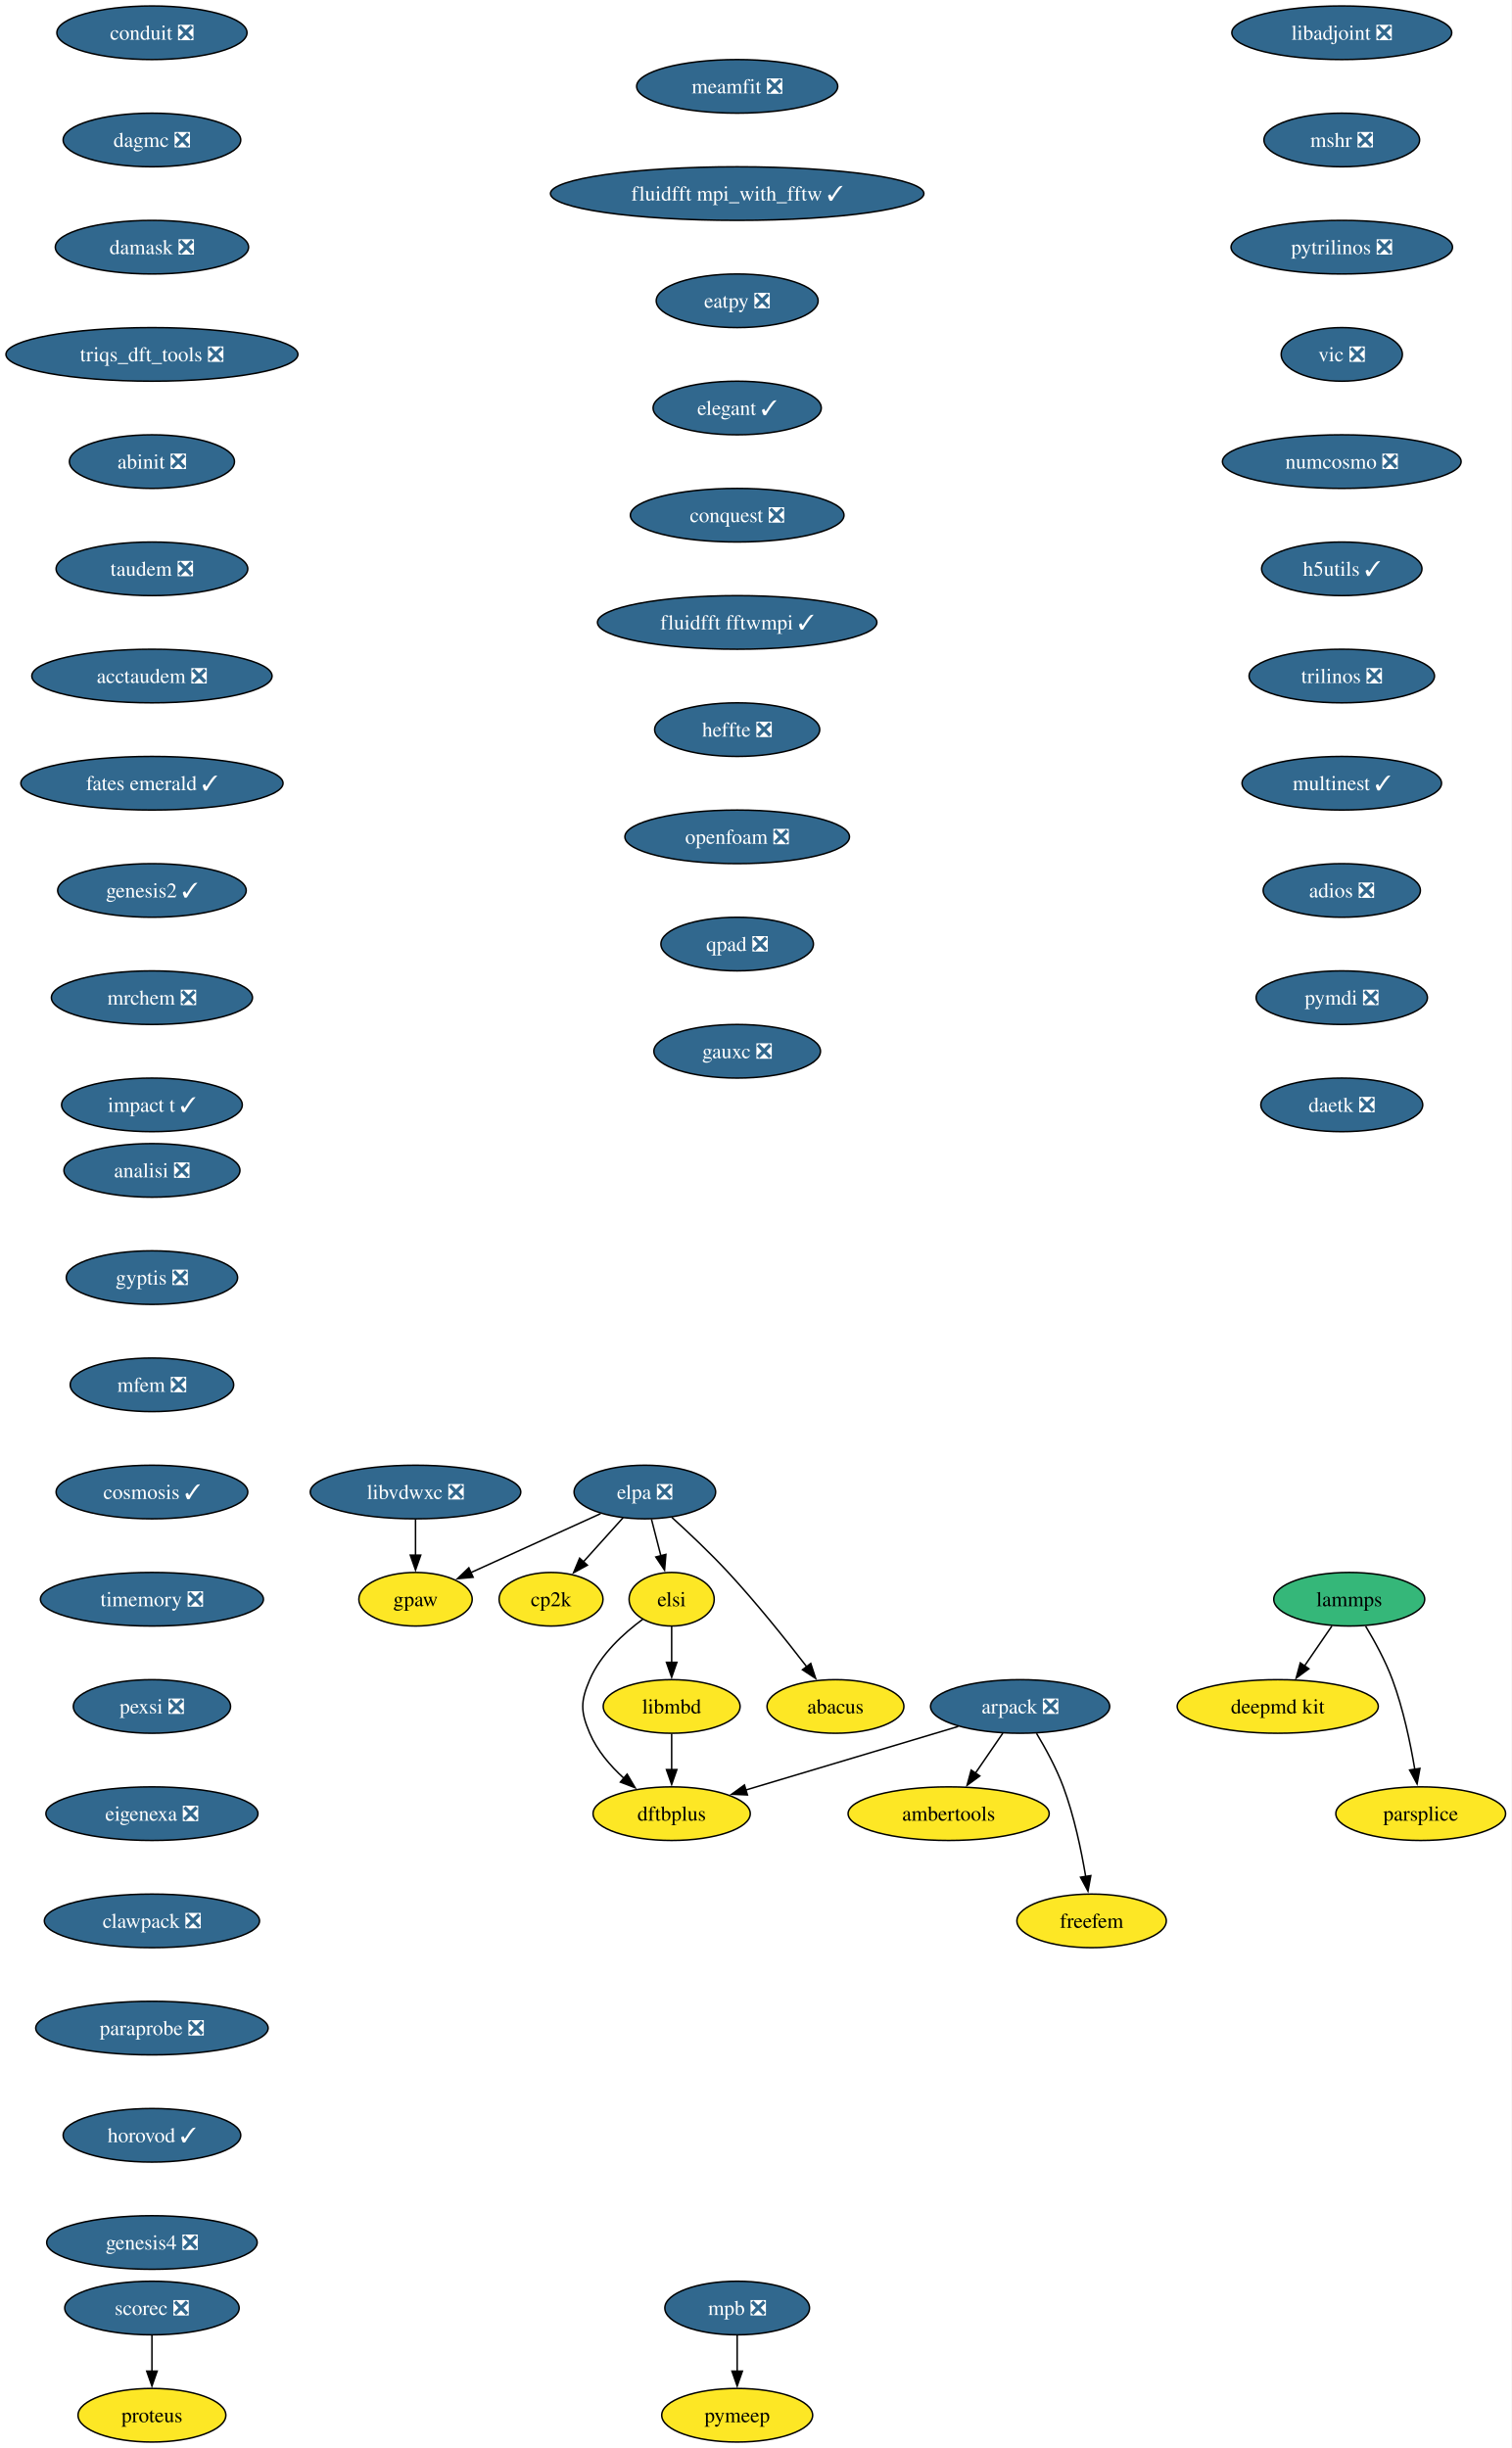
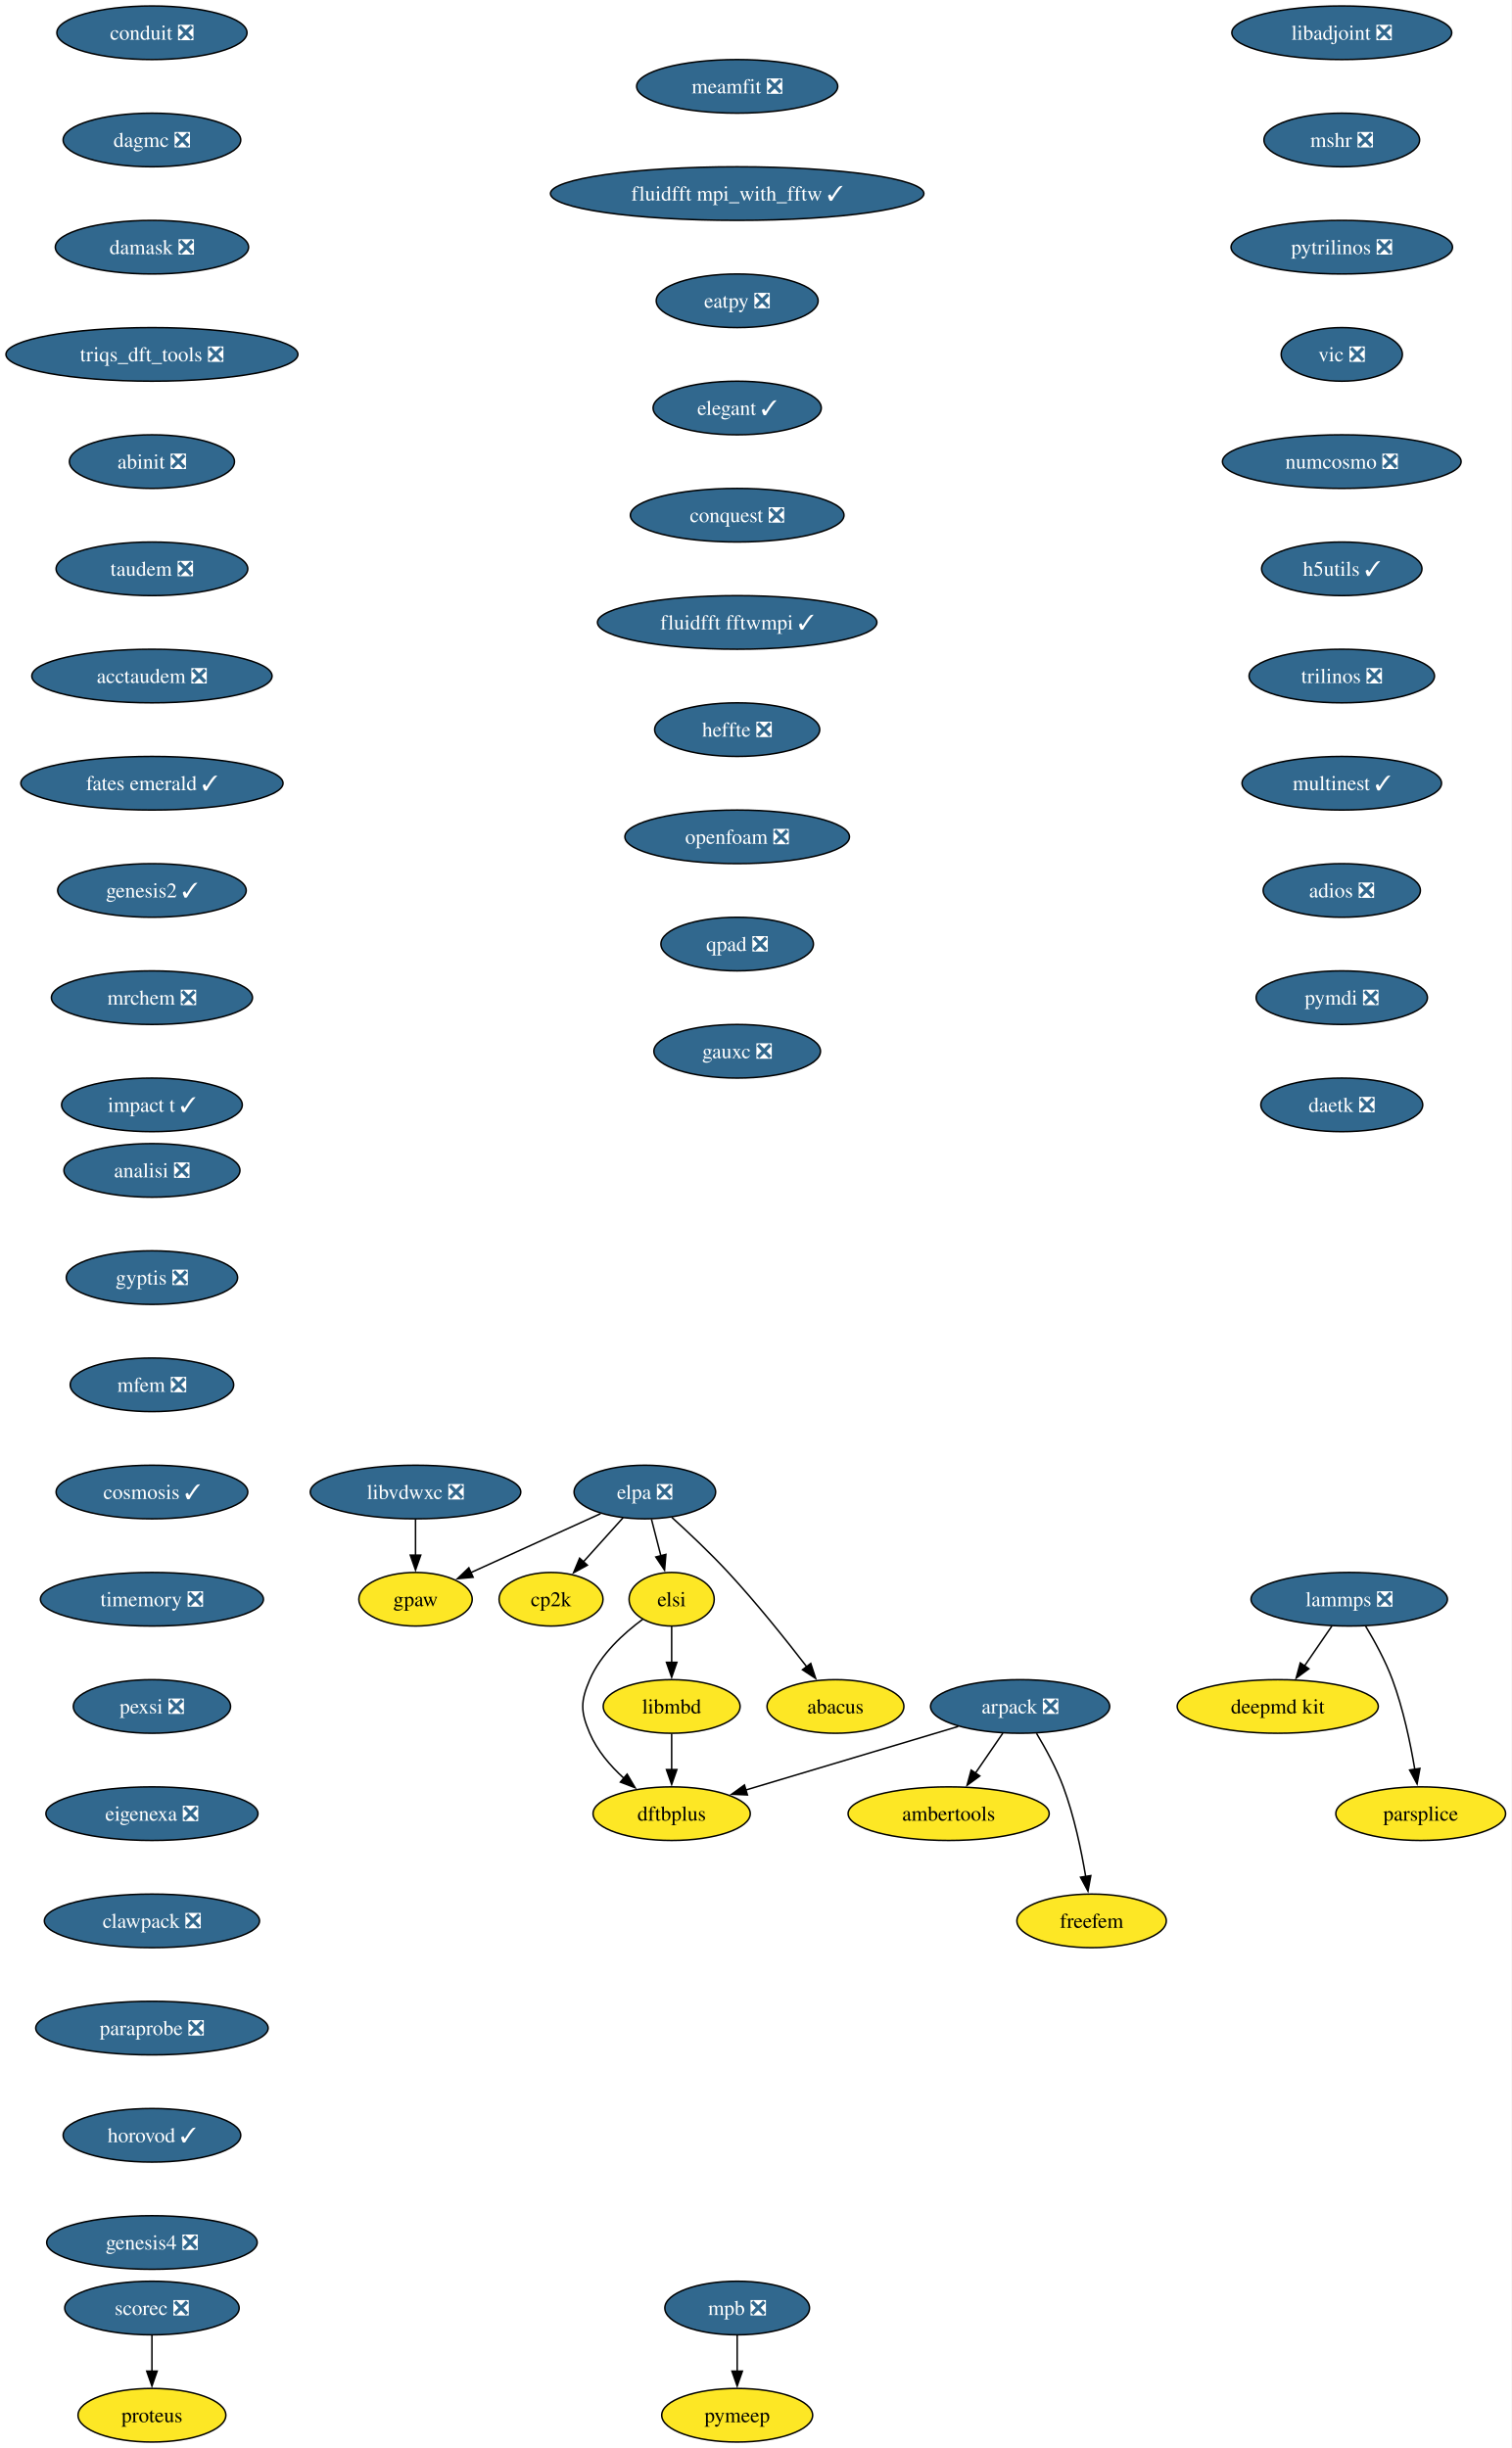
<svg xmlns="http://www.w3.org/2000/svg" xmlns:xlink="http://www.w3.org/1999/xlink" width="1015pt" height="1644pt" viewBox="0.00 0.00 1015.00 1644.00">
  <g id="graph0" class="graph" transform="scale(1 1) rotate(0) translate(4 1640)">
    <polygon fill="white" stroke="none" points="-4,4 -4,-1640 1011.03,-1640 1011.03,4 -4,4" />
    <g id="node1" class="node">
      <g id="a_node1">
        <a xlink:href="https://github.com/conda-forge/arpack-feedstock/pull/56" xlink:title="arpack ❎">
          <ellipse fill="#31688e" stroke="black" cx="681.03" cy="-494" rx="60.15" ry="18" />
          <text xml:space="preserve" text-anchor="middle" x="681.03" y="-489.32" font-family="Times,serif" font-size="14.00" fill="white">arpack ❎</text>
        </a>
      </g>
    </g>
    <g id="node2" class="node">
      <g id="a_node2">
        <a xlink:href="https://github.com/conda-forge/ambertools-feedstock" xlink:title="ambertools">
          <ellipse fill="#fde725" stroke="black" cx="633.03" cy="-422" rx="67.52" ry="18" />
          <text xml:space="preserve" text-anchor="middle" x="633.03" y="-417.32" font-family="Times,serif" font-size="14.00">ambertools</text>
        </a>
      </g>
    </g>
    <g id="edge1" class="edge">
      <path fill="none" stroke="black" d="M669.41,-476.05C663.87,-467.97 657.12,-458.12 650.94,-449.11" />
      <polygon fill="black" stroke="black" points="653.94,-447.31 645.4,-441.04 648.17,-451.26 653.94,-447.31" />
    </g>
    <g id="node3" class="node">
      <g id="a_node3">
        <a xlink:href="https://github.com/conda-forge/dftbplus-feedstock" xlink:title="dftbplus">
          <ellipse fill="#fde725" stroke="black" cx="447.03" cy="-422" rx="52.79" ry="18" />
          <text xml:space="preserve" text-anchor="middle" x="447.03" y="-417.32" font-family="Times,serif" font-size="14.00">dftbplus</text>
        </a>
      </g>
    </g>
    <g id="edge2" class="edge">
      <path fill="none" stroke="black" d="M639.47,-480.57C599.56,-468.63 539.25,-450.59 496.8,-437.89" />
      <polygon fill="black" stroke="black" points="497.91,-434.57 487.33,-435.05 495.91,-441.27 497.91,-434.57" />
    </g>
    <g id="node4" class="node">
      <g id="a_node4">
        <a xlink:href="https://github.com/conda-forge/freefem-feedstock" xlink:title="freefem">
          <ellipse fill="#fde725" stroke="black" cx="729.03" cy="-350" rx="50.16" ry="18" />
          <text xml:space="preserve" text-anchor="middle" x="729.03" y="-345.32" font-family="Times,serif" font-size="14.00">freefem</text>
        </a>
      </g>
    </g>
    <g id="edge3" class="edge">
      <path fill="none" stroke="black" d="M692.03,-475.94C698.11,-465.84 705.36,-452.59 710.03,-440 717.27,-420.5 722.09,-397.53 725.06,-379.8" />
      <polygon fill="black" stroke="black" points="728.51,-380.4 726.6,-369.98 721.59,-379.32 728.51,-380.4" />
    </g>
    <g id="node5" class="node">
      <g id="a_node5">
        <a xlink:href="https://github.com/conda-forge/libadjoint-feedstock/pull/47" xlink:title="libadjoint ❎">
          <ellipse fill="#31688e" stroke="black" cx="897.03" cy="-1618" rx="73.83" ry="18" />
          <text xml:space="preserve" text-anchor="middle" x="897.03" y="-1613.33" font-family="Times,serif" font-size="14.00" fill="white">libadjoint ❎</text>
        </a>
      </g>
    </g>
    <g id="node6" class="node">
      <g id="a_node6">
        <a xlink:href="https://github.com/conda-forge/mshr-feedstock/pull/42" xlink:title="mshr ❎">
          <ellipse fill="#31688e" stroke="black" cx="897.03" cy="-1546" rx="52.26" ry="18" />
          <text xml:space="preserve" text-anchor="middle" x="897.03" y="-1541.33" font-family="Times,serif" font-size="14.00" fill="white">mshr ❎</text>
        </a>
      </g>
    </g>
    <g id="node7" class="node">
      <g id="a_node7">
        <a xlink:href="https://github.com/conda-forge/pytrilinos-feedstock/pull/65" xlink:title="pytrilinos ❎">
          <ellipse fill="#31688e" stroke="black" cx="897.03" cy="-1474" rx="74.36" ry="18" />
          <text xml:space="preserve" text-anchor="middle" x="897.03" y="-1469.33" font-family="Times,serif" font-size="14.00" fill="white">pytrilinos ❎</text>
        </a>
      </g>
    </g>
    <g id="node8" class="node">
      <g id="a_node8">
        <a xlink:href="https://github.com/conda-forge/vic-feedstock/pull/27" xlink:title="vic ❎">
          <ellipse fill="#31688e" stroke="black" cx="897.03" cy="-1402" rx="40.69" ry="18" />
          <text xml:space="preserve" text-anchor="middle" x="897.03" y="-1397.33" font-family="Times,serif" font-size="14.00" fill="white">vic ❎</text>
        </a>
      </g>
    </g>
    <g id="node9" class="node">
      <g id="a_node9">
        <a xlink:href="https://github.com/conda-forge/numcosmo-feedstock/pull/111" xlink:title="numcosmo ❎">
          <ellipse fill="#31688e" stroke="black" cx="897.03" cy="-1330" rx="80.14" ry="18" />
          <text xml:space="preserve" text-anchor="middle" x="897.03" y="-1325.33" font-family="Times,serif" font-size="14.00" fill="white">numcosmo ❎</text>
        </a>
      </g>
    </g>
    <g id="node10" class="node">
      <g id="a_node10">
        <a xlink:href="https://github.com/conda-forge/h5utils-feedstock/pull/43" xlink:title="h5utils ✓">
          <ellipse fill="#31688e" stroke="black" cx="897.03" cy="-1258" rx="53.84" ry="18" />
          <text xml:space="preserve" text-anchor="middle" x="897.03" y="-1253.33" font-family="Times,serif" font-size="14.00" fill="white">h5utils ✓</text>
        </a>
      </g>
    </g>
    <g id="node11" class="node">
      <g id="a_node11">
        <a xlink:href="https://github.com/conda-forge/trilinos-feedstock/pull/68" xlink:title="trilinos ❎">
          <ellipse fill="#31688e" stroke="black" cx="897.03" cy="-1186" rx="62.26" ry="18" />
          <text xml:space="preserve" text-anchor="middle" x="897.03" y="-1181.33" font-family="Times,serif" font-size="14.00" fill="white">trilinos ❎</text>
        </a>
      </g>
    </g>
    <g id="node14" class="node">
      <g id="a_node14">
        <a xlink:href="https://github.com/conda-forge/multinest-feedstock/pull/17" xlink:title="multinest ✓">
          <ellipse fill="#31688e" stroke="black" cx="897.03" cy="-1114" rx="66.99" ry="18" />
          <text xml:space="preserve" text-anchor="middle" x="897.03" y="-1109.33" font-family="Times,serif" font-size="14.00" fill="white">multinest ✓</text>
        </a>
      </g>
    </g>
    <g id="node12" class="node">
      <g id="a_node12">
        <a xlink:href="https://github.com/conda-forge/mpb-feedstock/pull/52" xlink:title="mpb ❎">
          <ellipse fill="#31688e" stroke="black" cx="491.03" cy="-90" rx="48.58" ry="18" />
          <text xml:space="preserve" text-anchor="middle" x="491.03" y="-85.33" font-family="Times,serif" font-size="14.00" fill="white">mpb ❎</text>
        </a>
      </g>
    </g>
    <g id="node13" class="node">
      <g id="a_node13">
        <a xlink:href="https://github.com/conda-forge/pymeep-feedstock" xlink:title="pymeep">
          <ellipse fill="#fde725" stroke="black" cx="491.03" cy="-18" rx="50.68" ry="18" />
          <text xml:space="preserve" text-anchor="middle" x="491.03" y="-13.32" font-family="Times,serif" font-size="14.00">pymeep</text>
        </a>
      </g>
    </g>
    <g id="edge10" class="edge">
      <path fill="none" stroke="black" d="M491.03,-71.7C491.03,-64.41 491.03,-55.73 491.03,-47.54" />
      <polygon fill="black" stroke="black" points="494.53,-47.62 491.03,-37.62 487.53,-47.62 494.53,-47.62" />
    </g>
    <g id="node15" class="node">
      <g id="a_node15">
        <a xlink:href="https://github.com/conda-forge/adios-feedstock/pull/40" xlink:title="adios ❎">
          <ellipse fill="#31688e" stroke="black" cx="897.03" cy="-1042" rx="52.79" ry="18" />
          <text xml:space="preserve" text-anchor="middle" x="897.03" y="-1037.33" font-family="Times,serif" font-size="14.00" fill="white">adios ❎</text>
        </a>
      </g>
    </g>
    <g id="node19" class="node">
      <g id="a_node19">
        <a xlink:href="https://github.com/conda-forge/pymdi-feedstock/pull/93" xlink:title="pymdi ❎">
          <ellipse fill="#31688e" stroke="black" cx="897.03" cy="-970" rx="57.52" ry="18" />
          <text xml:space="preserve" text-anchor="middle" x="897.03" y="-965.33" font-family="Times,serif" font-size="14.00" fill="white">pymdi ❎</text>
        </a>
      </g>
    </g>
    <g id="node16" class="node">
      <g id="a_node16">
-         <a xlink:href="https://github.com/conda-forge/lammps-feedstock" xlink:title="lammps">
-           <ellipse fill="#35b779" stroke="black" cx="902.03" cy="-566" rx="50.68" ry="18" />
-           <text xml:space="preserve" text-anchor="middle" x="902.03" y="-561.33" font-family="Times,serif" font-size="14.00">lammps</text>
+         <a xlink:href="https://github.com/conda-forge/lammps-feedstock/pull/241" xlink:title="lammps ❎">
+           <ellipse fill="#31688e" stroke="black" cx="902.03" cy="-566" rx="65.94" ry="18" />
+           <text xml:space="preserve" text-anchor="middle" x="902.03" y="-561.33" font-family="Times,serif" font-size="14.00" fill="white">lammps ❎</text>
        </a>
      </g>
    </g>
    <g id="node17" class="node">
      <g id="a_node17">
        <a xlink:href="https://github.com/conda-forge/deepmd-kit-feedstock" xlink:title="deepmd kit">
          <ellipse fill="#fde725" stroke="black" cx="854.03" cy="-494" rx="67.52" ry="18" />
          <text xml:space="preserve" text-anchor="middle" x="854.03" y="-489.32" font-family="Times,serif" font-size="14.00">deepmd kit</text>
        </a>
      </g>
    </g>
    <g id="edge13" class="edge">
      <path fill="none" stroke="black" d="M890.41,-548.05C884.87,-539.97 878.12,-530.12 871.94,-521.11" />
      <polygon fill="black" stroke="black" points="874.94,-519.31 866.4,-513.04 869.17,-523.26 874.94,-519.31" />
    </g>
    <g id="node18" class="node">
      <g id="a_node18">
        <a xlink:href="https://github.com/conda-forge/parsplice-feedstock" xlink:title="parsplice">
          <ellipse fill="#fde725" stroke="black" cx="950.03" cy="-422" rx="57" ry="18" />
          <text xml:space="preserve" text-anchor="middle" x="950.03" y="-417.32" font-family="Times,serif" font-size="14.00">parsplice</text>
        </a>
      </g>
    </g>
    <g id="edge14" class="edge">
      <path fill="none" stroke="black" d="M913.03,-547.94C919.11,-537.84 926.36,-524.59 931.03,-512 938.27,-492.5 943.09,-469.53 946.06,-451.8" />
      <polygon fill="black" stroke="black" points="949.51,-452.4 947.6,-441.98 942.59,-451.32 949.51,-452.4" />
    </g>
    <g id="node22" class="node">
      <g id="a_node22">
        <a xlink:href="https://github.com/conda-forge/daetk-feedstock/pull/22" xlink:title="daetk ❎">
          <ellipse fill="#31688e" stroke="black" cx="897.03" cy="-898" rx="54.36" ry="18" />
          <text xml:space="preserve" text-anchor="middle" x="897.03" y="-893.33" font-family="Times,serif" font-size="14.00" fill="white">daetk ❎</text>
        </a>
      </g>
    </g>
    <g id="node20" class="node">
      <g id="a_node20">
        <a xlink:href="https://github.com/conda-forge/gpaw-feedstock" xlink:title="gpaw">
          <ellipse fill="#fde725" stroke="black" cx="275.03" cy="-566" rx="38.06" ry="18" />
          <text xml:space="preserve" text-anchor="middle" x="275.03" y="-561.33" font-family="Times,serif" font-size="14.00">gpaw</text>
        </a>
      </g>
    </g>
    <g id="node21" class="node">
      <g id="a_node21">
        <a xlink:href="https://github.com/conda-forge/cp2k-feedstock" xlink:title="cp2k">
          <ellipse fill="#fde725" stroke="black" cx="366.03" cy="-566" rx="34.9" ry="18" />
          <text xml:space="preserve" text-anchor="middle" x="366.03" y="-561.33" font-family="Times,serif" font-size="14.00">cp2k</text>
        </a>
      </g>
    </g>
    <g id="node23" class="node">
      <g id="a_node23">
        <a xlink:href="https://github.com/conda-forge/scorec-feedstock/pull/25" xlink:title="scorec ❎">
          <ellipse fill="#31688e" stroke="black" cx="98.03" cy="-90" rx="58.57" ry="18" />
          <text xml:space="preserve" text-anchor="middle" x="98.03" y="-85.33" font-family="Times,serif" font-size="14.00" fill="white">scorec ❎</text>
        </a>
      </g>
    </g>
    <g id="node24" class="node">
      <g id="a_node24">
        <a xlink:href="https://github.com/conda-forge/proteus-feedstock" xlink:title="proteus">
          <ellipse fill="#fde725" stroke="black" cx="98.03" cy="-18" rx="49.63" ry="18" />
          <text xml:space="preserve" text-anchor="middle" x="98.03" y="-13.32" font-family="Times,serif" font-size="14.00">proteus</text>
        </a>
      </g>
    </g>
    <g id="edge17" class="edge">
      <path fill="none" stroke="black" d="M98.03,-71.7C98.03,-64.41 98.03,-55.73 98.03,-47.54" />
      <polygon fill="black" stroke="black" points="101.53,-47.62 98.03,-37.62 94.53,-47.62 101.53,-47.62" />
    </g>
    <g id="node25" class="node">
      <g id="a_node25">
        <a xlink:href="https://github.com/conda-forge/conduit-feedstock/pull/58" xlink:title="conduit ❎">
          <ellipse fill="#31688e" stroke="black" cx="98.03" cy="-1618" rx="63.84" ry="18" />
          <text xml:space="preserve" text-anchor="middle" x="98.03" y="-1613.33" font-family="Times,serif" font-size="14.00" fill="white">conduit ❎</text>
        </a>
      </g>
    </g>
    <g id="node26" class="node">
      <g id="a_node26">
        <a xlink:href="https://github.com/conda-forge/dagmc-feedstock/pull/43" xlink:title="dagmc ❎">
          <ellipse fill="#31688e" stroke="black" cx="98.03" cy="-1546" rx="59.63" ry="18" />
          <text xml:space="preserve" text-anchor="middle" x="98.03" y="-1541.33" font-family="Times,serif" font-size="14.00" fill="white">dagmc ❎</text>
        </a>
      </g>
    </g>
    <g id="node27" class="node">
      <g id="a_node27">
        <a xlink:href="https://github.com/conda-forge/damask-feedstock/pull/189" xlink:title="damask ❎">
          <ellipse fill="#31688e" stroke="black" cx="98.03" cy="-1474" rx="64.89" ry="18" />
          <text xml:space="preserve" text-anchor="middle" x="98.03" y="-1469.33" font-family="Times,serif" font-size="14.00" fill="white">damask ❎</text>
        </a>
      </g>
    </g>
    <g id="node28" class="node">
      <g id="a_node28">
        <a xlink:href="https://github.com/conda-forge/triqs_dft_tools-feedstock/pull/41" xlink:title="triqs_dft_tools ❎">
          <ellipse fill="#31688e" stroke="black" cx="98.03" cy="-1402" rx="98.03" ry="18" />
          <text xml:space="preserve" text-anchor="middle" x="98.03" y="-1397.33" font-family="Times,serif" font-size="14.00" fill="white">triqs_dft_tools ❎</text>
        </a>
      </g>
    </g>
    <g id="node29" class="node">
      <g id="a_node29">
        <a xlink:href="https://github.com/conda-forge/abinit-feedstock/pull/83" xlink:title="abinit ❎">
          <ellipse fill="#31688e" stroke="black" cx="98.03" cy="-1330" rx="55.42" ry="18" />
          <text xml:space="preserve" text-anchor="middle" x="98.03" y="-1325.33" font-family="Times,serif" font-size="14.00" fill="white">abinit ❎</text>
        </a>
      </g>
    </g>
    <g id="node30" class="node">
      <g id="a_node30">
        <a xlink:href="https://github.com/conda-forge/taudem-feedstock/pull/25" xlink:title="taudem ❎">
          <ellipse fill="#31688e" stroke="black" cx="98.03" cy="-1258" rx="64.36" ry="18" />
          <text xml:space="preserve" text-anchor="middle" x="98.03" y="-1253.33" font-family="Times,serif" font-size="14.00" fill="white">taudem ❎</text>
        </a>
      </g>
    </g>
    <g id="node32" class="node">
      <g id="a_node32">
        <a xlink:href="https://github.com/conda-forge/acctaudem-feedstock/pull/19" xlink:title="acctaudem ❎">
          <ellipse fill="#31688e" stroke="black" cx="98.03" cy="-1186" rx="80.67" ry="18" />
          <text xml:space="preserve" text-anchor="middle" x="98.03" y="-1181.33" font-family="Times,serif" font-size="14.00" fill="white">acctaudem ❎</text>
        </a>
      </g>
    </g>
    <g id="node31" class="node">
      <g id="a_node31">
        <a xlink:href="https://github.com/conda-forge/libmbd-feedstock" xlink:title="libmbd">
          <ellipse fill="#fde725" stroke="black" cx="447.03" cy="-494" rx="45.95" ry="18" />
          <text xml:space="preserve" text-anchor="middle" x="447.03" y="-489.32" font-family="Times,serif" font-size="14.00">libmbd</text>
        </a>
      </g>
    </g>
    <g id="edge23" class="edge">
      <path fill="none" stroke="black" d="M447.03,-475.7C447.03,-468.41 447.03,-459.73 447.03,-451.54" />
      <polygon fill="black" stroke="black" points="450.53,-451.62 447.03,-441.62 443.53,-451.62 450.53,-451.62" />
    </g>
    <g id="node33" class="node">
      <g id="a_node33">
        <a xlink:href="https://github.com/conda-forge/fates-emerald-feedstock/pull/25" xlink:title="fates emerald ✓">
          <ellipse fill="#31688e" stroke="black" cx="98.03" cy="-1114" rx="88.04" ry="18" />
          <text xml:space="preserve" text-anchor="middle" x="98.03" y="-1109.33" font-family="Times,serif" font-size="14.00" fill="white">fates emerald ✓</text>
        </a>
      </g>
    </g>
    <g id="node34" class="node">
      <g id="a_node34">
        <a xlink:href="https://github.com/conda-forge/genesis2-feedstock/pull/14" xlink:title="genesis2 ✓">
          <ellipse fill="#31688e" stroke="black" cx="98.03" cy="-1042" rx="63.31" ry="18" />
          <text xml:space="preserve" text-anchor="middle" x="98.03" y="-1037.33" font-family="Times,serif" font-size="14.00" fill="white">genesis2 ✓</text>
        </a>
      </g>
    </g>
    <g id="node35" class="node">
      <g id="a_node35">
        <a xlink:href="https://github.com/conda-forge/mrchem-feedstock/pull/30" xlink:title="mrchem ❎">
          <ellipse fill="#31688e" stroke="black" cx="98.03" cy="-970" rx="67.52" ry="18" />
          <text xml:space="preserve" text-anchor="middle" x="98.03" y="-965.33" font-family="Times,serif" font-size="14.00" fill="white">mrchem ❎</text>
        </a>
      </g>
    </g>
    <g id="node36" class="node">
      <g id="a_node36">
        <a xlink:href="https://github.com/conda-forge/impact-t-feedstock/pull/31" xlink:title="impact t ✓">
          <ellipse fill="#31688e" stroke="black" cx="98.03" cy="-898" rx="60.68" ry="18" />
          <text xml:space="preserve" text-anchor="middle" x="98.03" y="-893.33" font-family="Times,serif" font-size="14.00" fill="white">impact t ✓</text>
        </a>
      </g>
    </g>
    <g id="node37" class="node">
      <g id="a_node37">
        <a xlink:href="https://github.com/conda-forge/analisi-feedstock/pull/39" xlink:title="analisi ❎">
          <ellipse fill="#31688e" stroke="black" cx="98.03" cy="-854" rx="59.1" ry="18" />
          <text xml:space="preserve" text-anchor="middle" x="98.03" y="-849.33" font-family="Times,serif" font-size="14.00" fill="white">analisi ❎</text>
        </a>
      </g>
    </g>
    <g id="node38" class="node">
      <g id="a_node38">
        <a xlink:href="https://github.com/conda-forge/gyptis-feedstock/pull/25" xlink:title="gyptis ❎">
          <ellipse fill="#31688e" stroke="black" cx="98.03" cy="-782" rx="57.52" ry="18" />
          <text xml:space="preserve" text-anchor="middle" x="98.03" y="-777.33" font-family="Times,serif" font-size="14.00" fill="white">gyptis ❎</text>
        </a>
      </g>
    </g>
    <g id="node39" class="node">
      <g id="a_node39">
        <a xlink:href="https://github.com/conda-forge/mfem-feedstock/pull/18" xlink:title="mfem ❎">
          <ellipse fill="#31688e" stroke="black" cx="98.03" cy="-710" rx="54.89" ry="18" />
          <text xml:space="preserve" text-anchor="middle" x="98.03" y="-705.33" font-family="Times,serif" font-size="14.00" fill="white">mfem ❎</text>
        </a>
      </g>
    </g>
    <g id="node40" class="node">
      <g id="a_node40">
        <a xlink:href="https://github.com/conda-forge/cosmosis-feedstock/pull/109" xlink:title="cosmosis ✓">
          <ellipse fill="#31688e" stroke="black" cx="98.03" cy="-638" rx="64.36" ry="18" />
          <text xml:space="preserve" text-anchor="middle" x="98.03" y="-633.33" font-family="Times,serif" font-size="14.00" fill="white">cosmosis ✓</text>
        </a>
      </g>
    </g>
    <g id="node41" class="node">
      <g id="a_node41">
        <a xlink:href="https://github.com/conda-forge/timemory-feedstock/pull/25" xlink:title="timemory ❎">
          <ellipse fill="#31688e" stroke="black" cx="98.03" cy="-566" rx="74.88" ry="18" />
          <text xml:space="preserve" text-anchor="middle" x="98.03" y="-561.33" font-family="Times,serif" font-size="14.00" fill="white">timemory ❎</text>
        </a>
      </g>
    </g>
    <g id="node42" class="node">
      <g id="a_node42">
        <a xlink:href="https://github.com/conda-forge/pexsi-feedstock/pull/12" xlink:title="pexsi ❎">
          <ellipse fill="#31688e" stroke="black" cx="98.03" cy="-494" rx="52.79" ry="18" />
          <text xml:space="preserve" text-anchor="middle" x="98.03" y="-489.32" font-family="Times,serif" font-size="14.00" fill="white">pexsi ❎</text>
        </a>
      </g>
    </g>
    <g id="node46" class="node">
      <g id="a_node46">
        <a xlink:href="https://github.com/conda-forge/eigenexa-feedstock/pull/4" xlink:title="eigenexa ❎">
          <ellipse fill="#31688e" stroke="black" cx="98.03" cy="-422" rx="71.2" ry="18" />
          <text xml:space="preserve" text-anchor="middle" x="98.03" y="-417.32" font-family="Times,serif" font-size="14.00" fill="white">eigenexa ❎</text>
        </a>
      </g>
    </g>
    <g id="node43" class="node">
      <g id="a_node43">
        <a xlink:href="https://github.com/conda-forge/elpa-feedstock/pull/41" xlink:title="elpa ❎">
          <ellipse fill="#31688e" stroke="black" cx="429.03" cy="-638" rx="47.53" ry="18" />
          <text xml:space="preserve" text-anchor="middle" x="429.03" y="-633.33" font-family="Times,serif" font-size="14.00" fill="white">elpa ❎</text>
        </a>
      </g>
    </g>
    <g id="edge34" class="edge">
      <path fill="none" stroke="black" d="M399.34,-623.5C374.42,-612.17 338.7,-595.94 311.94,-583.78" />
      <polygon fill="black" stroke="black" points="313.73,-580.75 303.18,-579.79 310.83,-587.12 313.73,-580.75" />
    </g>
    <g id="edge35" class="edge">
      <path fill="none" stroke="black" d="M414.42,-620.76C406.52,-611.98 396.6,-600.96 387.8,-591.19" />
      <polygon fill="black" stroke="black" points="390.43,-588.88 381.14,-583.79 385.23,-593.57 390.43,-588.88" />
    </g>
    <g id="node44" class="node">
      <g id="a_node44">
        <a xlink:href="https://github.com/conda-forge/elsi-feedstock" xlink:title="elsi">
          <ellipse fill="#fde725" stroke="black" cx="447.03" cy="-566" rx="28.59" ry="18" />
          <text xml:space="preserve" text-anchor="middle" x="447.03" y="-561.33" font-family="Times,serif" font-size="14.00">elsi</text>
        </a>
      </g>
    </g>
    <g id="edge36" class="edge">
      <path fill="none" stroke="black" d="M433.48,-619.7C435.38,-612.32 437.64,-603.52 439.77,-595.25" />
      <polygon fill="black" stroke="black" points="443.16,-596.13 442.26,-585.57 436.38,-594.38 443.16,-596.13" />
    </g>
    <g id="node45" class="node">
      <g id="a_node45">
        <a xlink:href="https://github.com/conda-forge/abacus-feedstock" xlink:title="abacus">
          <ellipse fill="#fde725" stroke="black" cx="557.03" cy="-494" rx="45.95" ry="18" />
          <text xml:space="preserve" text-anchor="middle" x="557.03" y="-489.32" font-family="Times,serif" font-size="14.00">abacus</text>
        </a>
      </g>
    </g>
    <g id="edge37" class="edge">
      <path fill="none" stroke="black" d="M447.02,-621.1C458.3,-610.86 472.94,-597.07 485.03,-584 504,-563.5 523.83,-538.69 537.87,-520.48" />
      <polygon fill="black" stroke="black" points="540.44,-522.89 543.73,-512.82 534.88,-518.64 540.44,-522.89" />
    </g>
    <g id="edge38" class="edge">
      <path fill="none" stroke="black" d="M427.59,-552.54C414.84,-543.13 399.24,-528.96 392.03,-512 385.77,-497.28 385.77,-490.72 392.03,-476 396.95,-464.44 405.75,-454.18 414.9,-445.84" />
      <polygon fill="black" stroke="black" points="417.12,-448.55 422.5,-439.42 412.6,-443.2 417.12,-448.55" />
    </g>
    <g id="edge39" class="edge">
      <path fill="none" stroke="black" d="M447.03,-547.7C447.03,-540.41 447.03,-531.73 447.03,-523.54" />
      <polygon fill="black" stroke="black" points="450.53,-523.62 447.03,-513.62 443.53,-523.62 450.53,-523.62" />
    </g>
    <g id="node47" class="node">
      <g id="a_node47">
        <a xlink:href="https://github.com/conda-forge/clawpack-feedstock/pull/28" xlink:title="clawpack ❎">
          <ellipse fill="#31688e" stroke="black" cx="98.03" cy="-350" rx="72.25" ry="18" />
          <text xml:space="preserve" text-anchor="middle" x="98.03" y="-345.32" font-family="Times,serif" font-size="14.00" fill="white">clawpack ❎</text>
        </a>
      </g>
    </g>
    <g id="node49" class="node">
      <g id="a_node49">
        <a xlink:href="https://github.com/conda-forge/paraprobe-feedstock/pull/25" xlink:title="paraprobe ❎">
          <ellipse fill="#31688e" stroke="black" cx="98.03" cy="-278" rx="78.04" ry="18" />
          <text xml:space="preserve" text-anchor="middle" x="98.03" y="-273.32" font-family="Times,serif" font-size="14.00" fill="white">paraprobe ❎</text>
        </a>
      </g>
    </g>
    <g id="node48" class="node">
      <g id="a_node48">
        <a xlink:href="https://github.com/conda-forge/libvdwxc-feedstock/pull/15" xlink:title="libvdwxc ❎">
          <ellipse fill="#31688e" stroke="black" cx="275.03" cy="-638" rx="70.68" ry="18" />
          <text xml:space="preserve" text-anchor="middle" x="275.03" y="-633.33" font-family="Times,serif" font-size="14.00" fill="white">libvdwxc ❎</text>
        </a>
      </g>
    </g>
    <g id="edge42" class="edge">
      <path fill="none" stroke="black" d="M275.03,-619.7C275.03,-612.41 275.03,-603.73 275.03,-595.54" />
      <polygon fill="black" stroke="black" points="278.53,-595.62 275.03,-585.62 271.53,-595.62 278.53,-595.62" />
    </g>
    <g id="node50" class="node">
      <g id="a_node50">
        <a xlink:href="https://github.com/conda-forge/horovod-feedstock/pull/38" xlink:title="horovod ✓">
          <ellipse fill="#31688e" stroke="black" cx="98.03" cy="-206" rx="59.63" ry="18" />
          <text xml:space="preserve" text-anchor="middle" x="98.03" y="-201.33" font-family="Times,serif" font-size="14.00" fill="white">horovod ✓</text>
        </a>
      </g>
    </g>
    <g id="node51" class="node">
      <g id="a_node51">
        <a xlink:href="https://github.com/conda-forge/genesis4-feedstock/pull/28" xlink:title="genesis4 ❎">
          <ellipse fill="#31688e" stroke="black" cx="98.03" cy="-134" rx="70.68" ry="18" />
          <text xml:space="preserve" text-anchor="middle" x="98.03" y="-129.32" font-family="Times,serif" font-size="14.00" fill="white">genesis4 ❎</text>
        </a>
      </g>
    </g>
    <g id="node52" class="node">
      <g id="a_node52">
        <a xlink:href="https://github.com/conda-forge/meamfit-feedstock/pull/1" xlink:title="meamfit ❎">
          <ellipse fill="#31688e" stroke="black" cx="491.03" cy="-1582" rx="67.52" ry="18" />
          <text xml:space="preserve" text-anchor="middle" x="491.03" y="-1577.33" font-family="Times,serif" font-size="14.00" fill="white">meamfit ❎</text>
        </a>
      </g>
    </g>
    <g id="node53" class="node">
      <g id="a_node53">
        <a xlink:href="https://github.com/conda-forge/fluidfft-mpi_with_fftw-feedstock/pull/8" xlink:title="fluidfft mpi_with_fftw ✓">
          <ellipse fill="#31688e" stroke="black" cx="491.03" cy="-1510" rx="125.39" ry="18" />
          <text xml:space="preserve" text-anchor="middle" x="491.03" y="-1505.33" font-family="Times,serif" font-size="14.00" fill="white">fluidfft mpi_with_fftw ✓</text>
        </a>
      </g>
    </g>
    <g id="node54" class="node">
      <g id="a_node54">
        <a xlink:href="https://github.com/conda-forge/eatpy-feedstock/pull/10" xlink:title="eatpy ❎">
          <ellipse fill="#31688e" stroke="black" cx="491.03" cy="-1438" rx="54.36" ry="18" />
          <text xml:space="preserve" text-anchor="middle" x="491.03" y="-1433.33" font-family="Times,serif" font-size="14.00" fill="white">eatpy ❎</text>
        </a>
      </g>
    </g>
    <g id="node55" class="node">
      <g id="a_node55">
        <a xlink:href="https://github.com/conda-forge/elegant-feedstock/pull/30" xlink:title="elegant ✓">
          <ellipse fill="#31688e" stroke="black" cx="491.03" cy="-1366" rx="56.47" ry="18" />
          <text xml:space="preserve" text-anchor="middle" x="491.03" y="-1361.33" font-family="Times,serif" font-size="14.00" fill="white">elegant ✓</text>
        </a>
      </g>
    </g>
    <g id="node56" class="node">
      <g id="a_node56">
        <a xlink:href="https://github.com/conda-forge/conquest-feedstock/pull/7" xlink:title="conquest ❎">
          <ellipse fill="#31688e" stroke="black" cx="491.03" cy="-1294" rx="71.73" ry="18" />
          <text xml:space="preserve" text-anchor="middle" x="491.03" y="-1289.33" font-family="Times,serif" font-size="14.00" fill="white">conquest ❎</text>
        </a>
      </g>
    </g>
    <g id="node57" class="node">
      <g id="a_node57">
        <a xlink:href="https://github.com/conda-forge/fluidfft-fftwmpi-feedstock/pull/10" xlink:title="fluidfft fftwmpi ✓">
          <ellipse fill="#31688e" stroke="black" cx="491.03" cy="-1222" rx="93.82" ry="18" />
          <text xml:space="preserve" text-anchor="middle" x="491.03" y="-1217.33" font-family="Times,serif" font-size="14.00" fill="white">fluidfft fftwmpi ✓</text>
        </a>
      </g>
    </g>
    <g id="node58" class="node">
      <g id="a_node58">
        <a xlink:href="https://github.com/conda-forge/heffte-feedstock/pull/11" xlink:title="heffte ❎">
          <ellipse fill="#31688e" stroke="black" cx="491.03" cy="-1150" rx="55.42" ry="18" />
          <text xml:space="preserve" text-anchor="middle" x="491.03" y="-1145.33" font-family="Times,serif" font-size="14.00" fill="white">heffte ❎</text>
        </a>
      </g>
    </g>
    <g id="node59" class="node">
      <g id="a_node59">
        <a xlink:href="https://github.com/conda-forge/openfoam-feedstock/pull/6" xlink:title="openfoam ❎">
          <ellipse fill="#31688e" stroke="black" cx="491.03" cy="-1078" rx="75.41" ry="18" />
          <text xml:space="preserve" text-anchor="middle" x="491.03" y="-1073.33" font-family="Times,serif" font-size="14.00" fill="white">openfoam ❎</text>
        </a>
      </g>
    </g>
    <g id="node60" class="node">
      <g id="a_node60">
        <a xlink:href="https://github.com/conda-forge/qpad-feedstock/pull/5" xlink:title="qpad ❎">
          <ellipse fill="#31688e" stroke="black" cx="491.03" cy="-1006" rx="51.21" ry="18" />
          <text xml:space="preserve" text-anchor="middle" x="491.03" y="-1001.33" font-family="Times,serif" font-size="14.00" fill="white">qpad ❎</text>
        </a>
      </g>
    </g>
    <g id="node61" class="node">
      <g id="a_node61">
        <a xlink:href="https://github.com/conda-forge/gauxc-feedstock/pull/6" xlink:title="gauxc ❎">
          <ellipse fill="#31688e" stroke="black" cx="491.03" cy="-934" rx="55.94" ry="18" />
          <text xml:space="preserve" text-anchor="middle" x="491.03" y="-929.33" font-family="Times,serif" font-size="14.00" fill="white">gauxc ❎</text>
        </a>
      </g>
    </g>
  </g>
</svg>
